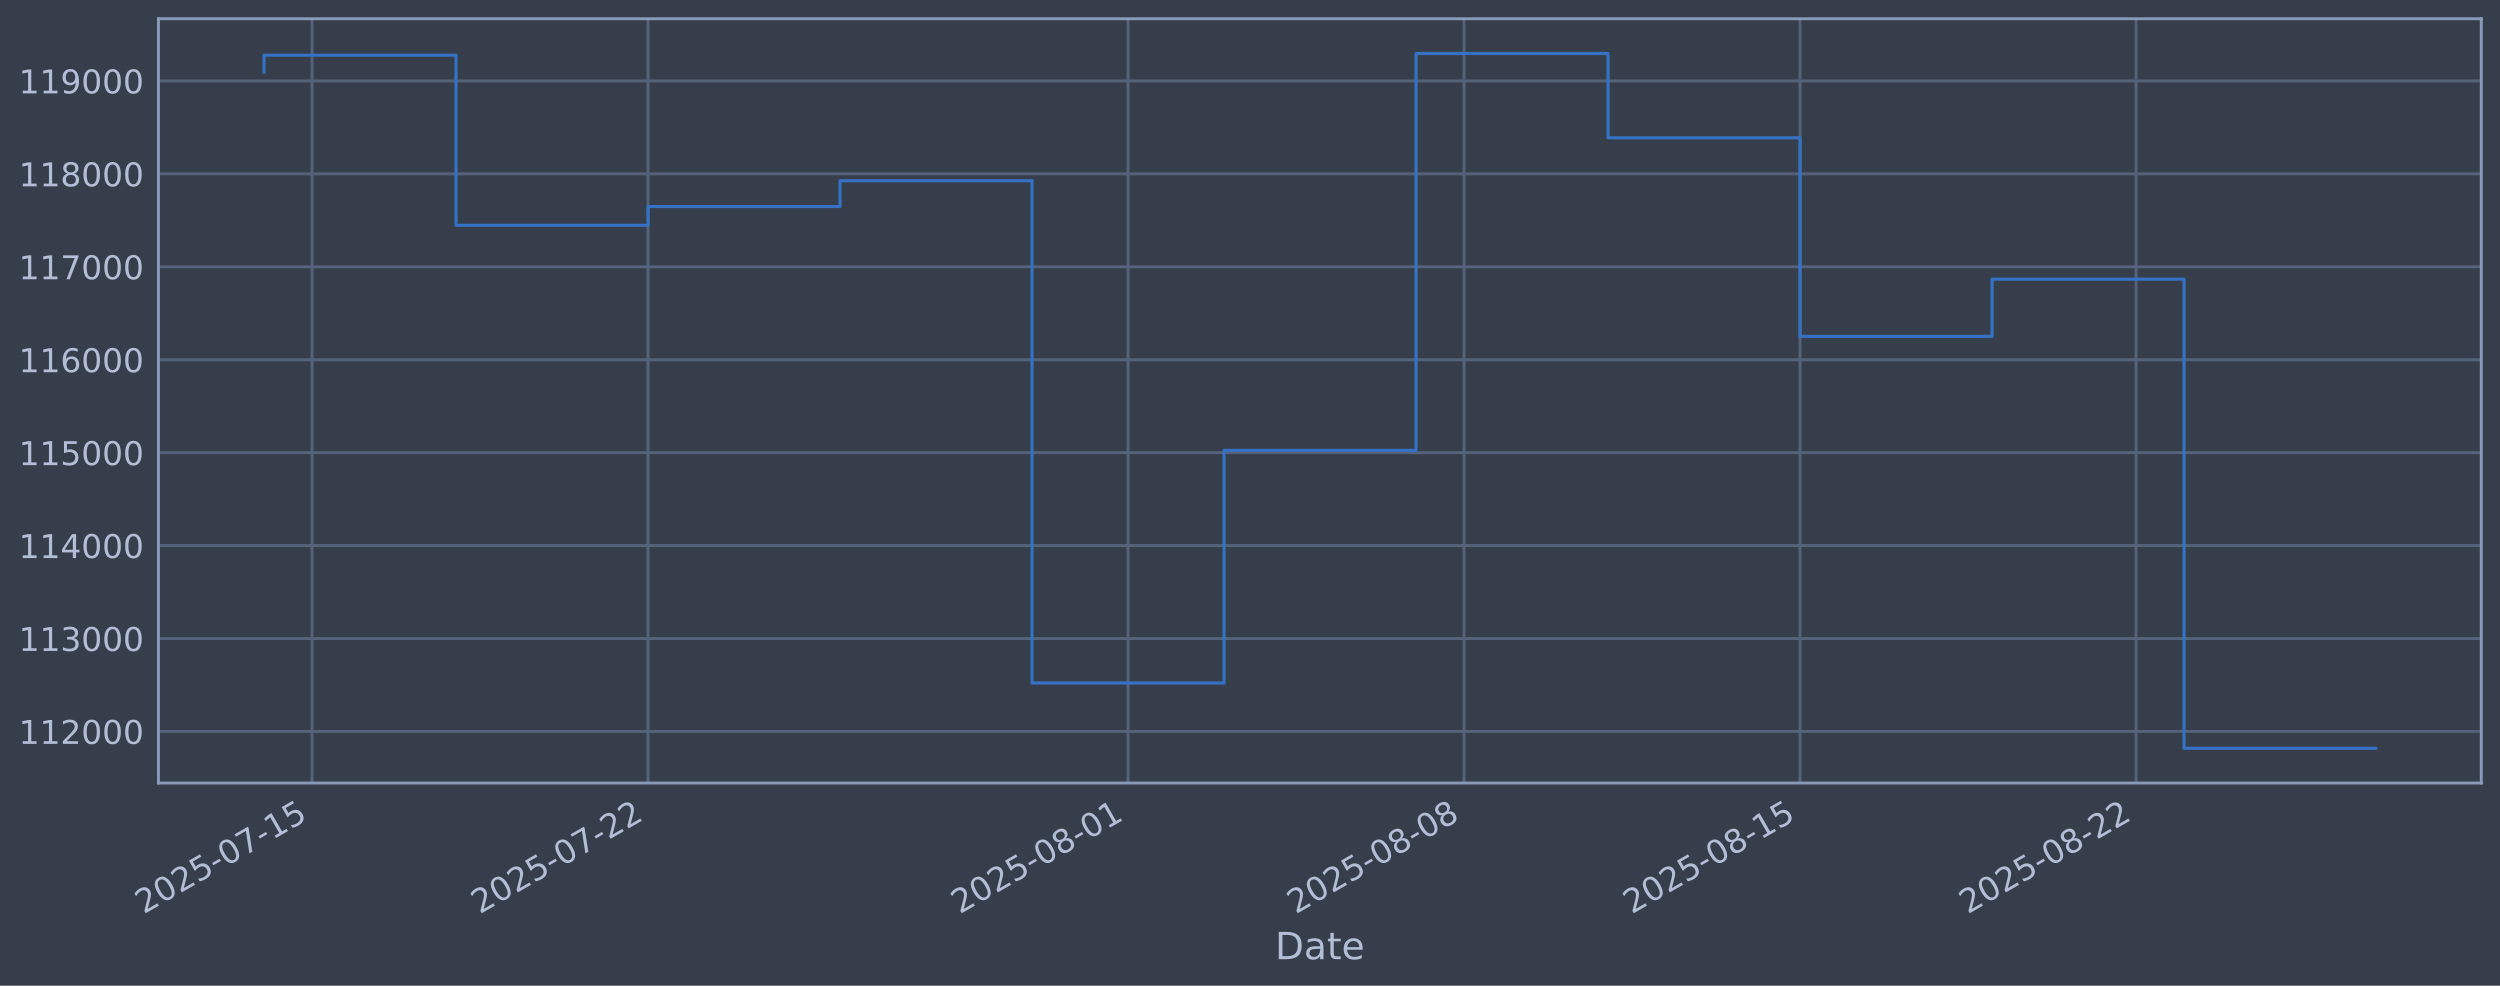
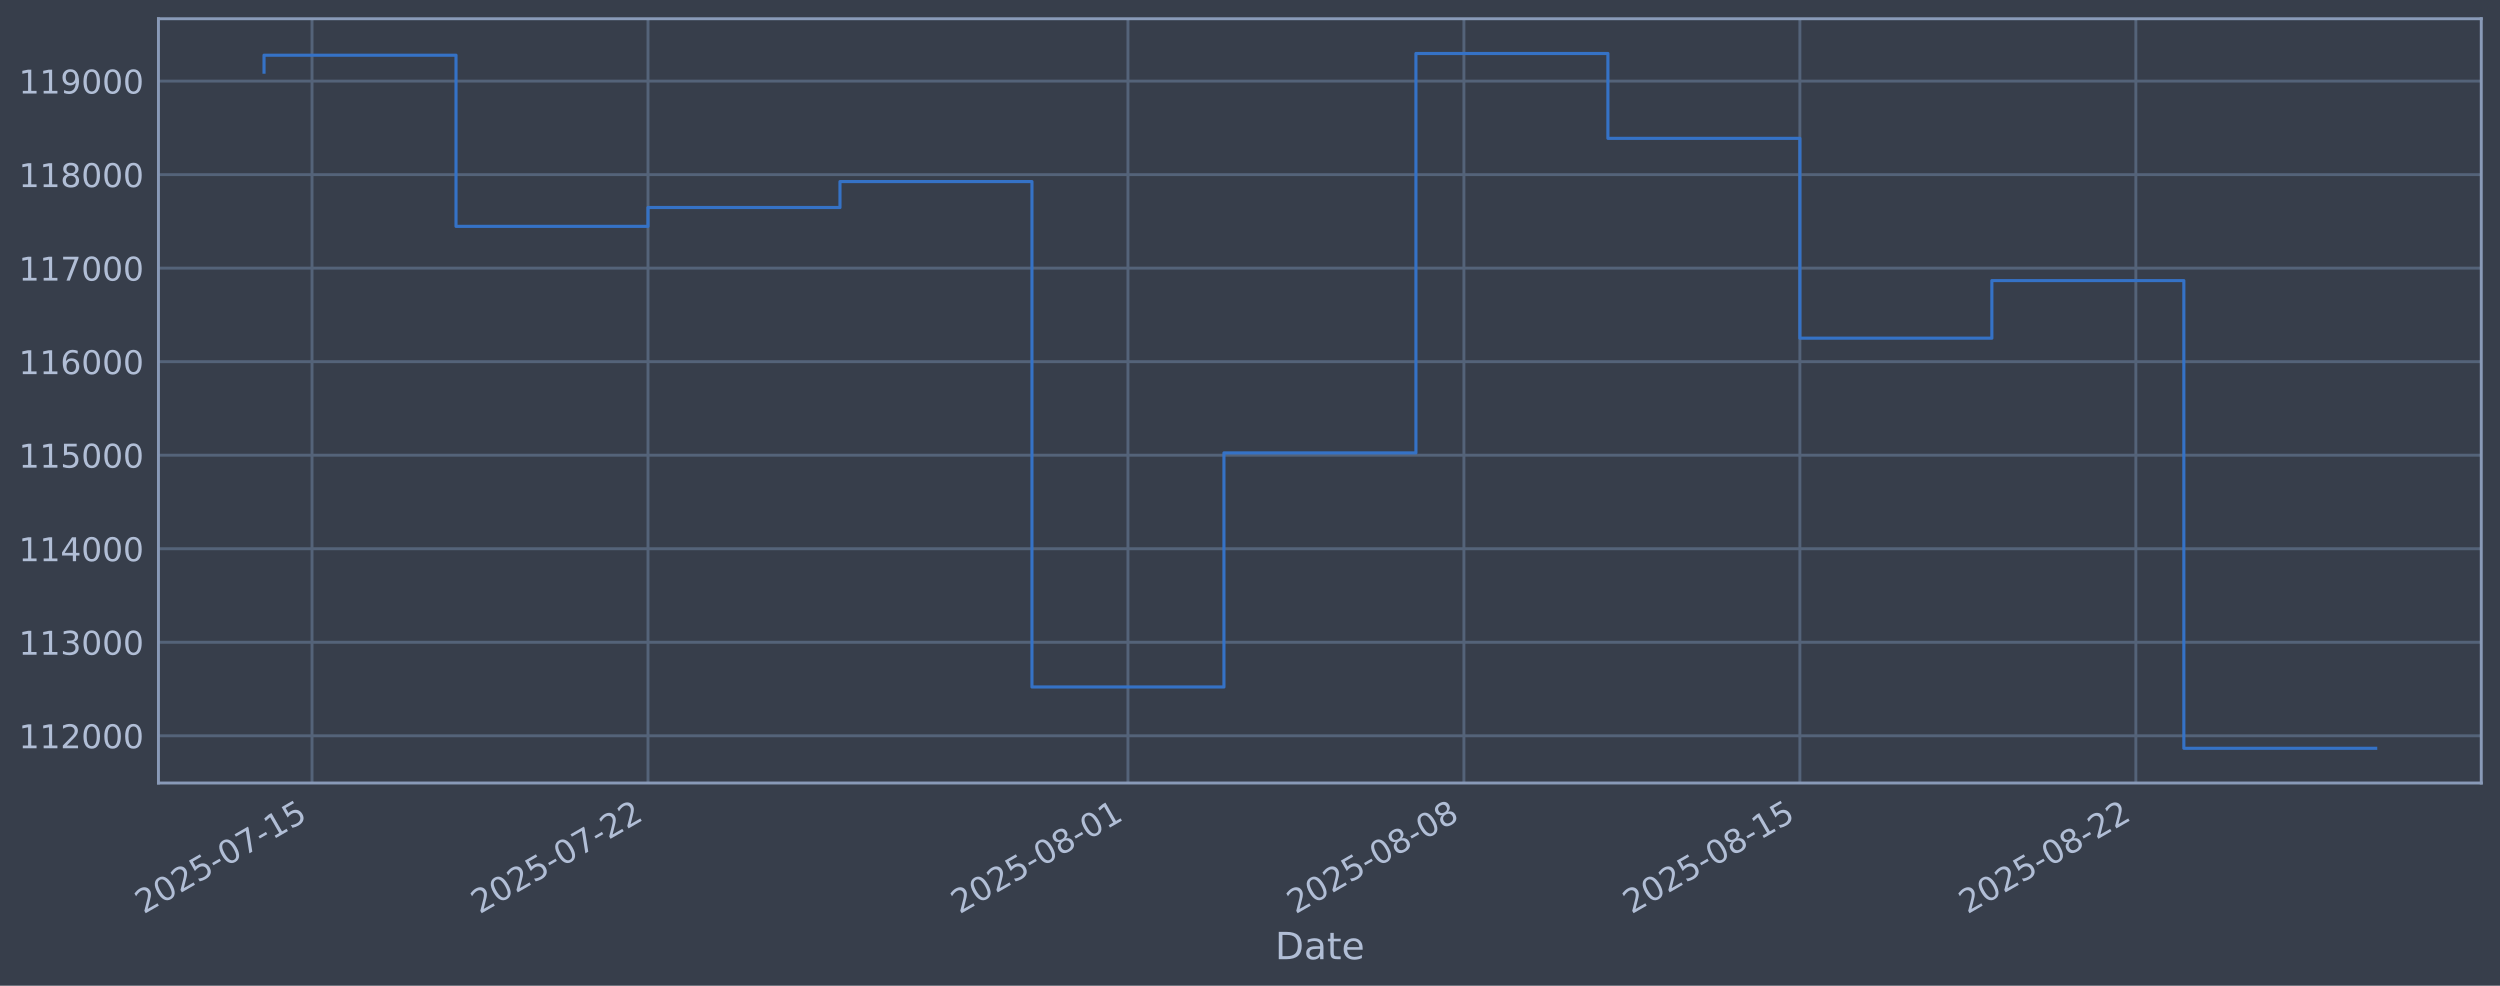
<svg xmlns="http://www.w3.org/2000/svg" xmlns:xlink="http://www.w3.org/1999/xlink" width="960.9pt" height="378.87pt" viewBox="0 0 960.9 378.87" version="1.1">
  <defs>
    <style type="text/css">*{stroke-linejoin: round; stroke-linecap: butt}</style>
  </defs>
  <g id="figure_1">
    <g id="patch_1">
      <path d="M 0 378.87  L 960.9 378.87  L 960.9 0  L 0 0  z " style="fill: #373e4b" />
    </g>
    <g id="axes_1">
      <g id="patch_2">
        <path d="M 60.901 300.96  L 953.701 300.96  L 953.701 7.2  L 60.901 7.2  z " style="fill: #373e4b" />
      </g>
      <g id="matplotlib.axis_1">
        <g id="xtick_1">
          <g id="line2d_1">
-             <path d="M 119.932 300.96  L 119.932 7.2  " clip-path="url(#pf824b93299)" style="fill: none; stroke: #546379; stroke-width: 1.12; stroke-linecap: square" />
+             <path d="M 119.93 300.96  L 119.93 7.2  " clip-path="url(#p4b62168a93)" style="fill: none; stroke: #546379; stroke-width: 1.12; stroke-linecap: square" />
          </g>
          <g id="line2d_2" />
          <g id="text_1">
-             <g style="fill: #b1bed6" transform="translate(55.20654 351.4642) rotate(-30) scale(0.126 -0.126)">
+             <g style="fill: #b1bed6" transform="translate(55.20429 351.4642) rotate(-30) scale(0.126 -0.126)">
              <defs>
                <path id="DejaVuSans-32" d="M 1228 531  L 3431 531  L 3431 0  L 469 0  L 469 531  Q 828 903 1448 1529  Q 2069 2156 2228 2338  Q 2531 2678 2651 2914  Q 2772 3150 2772 3378  Q 2772 3750 2511 3984  Q 2250 4219 1831 4219  Q 1534 4219 1204 4116  Q 875 4013 500 3803  L 500 4441  Q 881 4594 1212 4672  Q 1544 4750 1819 4750  Q 2544 4750 2975 4387  Q 3406 4025 3406 3419  Q 3406 3131 3298 2873  Q 3191 2616 2906 2266  Q 2828 2175 2409 1742  Q 1991 1309 1228 531  z " transform="scale(0.015625)" />
                <path id="DejaVuSans-30" d="M 2034 4250  Q 1547 4250 1301 3770  Q 1056 3291 1056 2328  Q 1056 1369 1301 889  Q 1547 409 2034 409  Q 2525 409 2770 889  Q 3016 1369 3016 2328  Q 3016 3291 2770 3770  Q 2525 4250 2034 4250  z M 2034 4750  Q 2819 4750 3233 4129  Q 3647 3509 3647 2328  Q 3647 1150 3233 529  Q 2819 -91 2034 -91  Q 1250 -91 836 529  Q 422 1150 422 2328  Q 422 3509 836 4129  Q 1250 4750 2034 4750  z " transform="scale(0.015625)" />
                <path id="DejaVuSans-35" d="M 691 4666  L 3169 4666  L 3169 4134  L 1269 4134  L 1269 2991  Q 1406 3038 1543 3061  Q 1681 3084 1819 3084  Q 2600 3084 3056 2656  Q 3513 2228 3513 1497  Q 3513 744 3044 326  Q 2575 -91 1722 -91  Q 1428 -91 1123 -41  Q 819 9 494 109  L 494 744  Q 775 591 1075 516  Q 1375 441 1709 441  Q 2250 441 2565 725  Q 2881 1009 2881 1497  Q 2881 1984 2565 2268  Q 2250 2553 1709 2553  Q 1456 2553 1204 2497  Q 953 2441 691 2322  L 691 4666  z " transform="scale(0.015625)" />
                <path id="DejaVuSans-2d" d="M 313 2009  L 1997 2009  L 1997 1497  L 313 1497  L 313 2009  z " transform="scale(0.015625)" />
                <path id="DejaVuSans-37" d="M 525 4666  L 3525 4666  L 3525 4397  L 1831 0  L 1172 0  L 2766 4134  L 525 4134  L 525 4666  z " transform="scale(0.015625)" />
                <path id="DejaVuSans-31" d="M 794 531  L 1825 531  L 1825 4091  L 703 3866  L 703 4441  L 1819 4666  L 2450 4666  L 2450 531  L 3481 531  L 3481 0  L 794 0  L 794 531  z " transform="scale(0.015625)" />
              </defs>
              <use xlink:href="#DejaVuSans-32" />
              <use xlink:href="#DejaVuSans-30" transform="translate(63.62305 0)" />
              <use xlink:href="#DejaVuSans-32" transform="translate(127.2461 0)" />
              <use xlink:href="#DejaVuSans-35" transform="translate(190.8691 0)" />
              <use xlink:href="#DejaVuSans-2d" transform="translate(254.4922 0)" />
              <use xlink:href="#DejaVuSans-30" transform="translate(290.5762 0)" />
              <use xlink:href="#DejaVuSans-37" transform="translate(354.1992 0)" />
              <use xlink:href="#DejaVuSans-2d" transform="translate(417.8223 0)" />
              <use xlink:href="#DejaVuSans-31" transform="translate(453.9062 0)" />
              <use xlink:href="#DejaVuSans-35" transform="translate(517.5293 0)" />
            </g>
          </g>
        </g>
        <g id="xtick_2">
          <g id="line2d_3">
-             <path d="M 249.08 300.96  L 249.08 7.2  " clip-path="url(#pf824b93299)" style="fill: none; stroke: #546379; stroke-width: 1.12; stroke-linecap: square" />
+             <path d="M 249.062 300.96  L 249.062 7.2  " clip-path="url(#p4b62168a93)" style="fill: none; stroke: #546379; stroke-width: 1.12; stroke-linecap: square" />
          </g>
          <g id="line2d_4" />
          <g id="text_2">
-             <g style="fill: #b1bed6" transform="translate(184.3547 351.4642) rotate(-30) scale(0.126 -0.126)">
+             <g style="fill: #b1bed6" transform="translate(184.3366 351.4642) rotate(-30) scale(0.126 -0.126)">
              <use xlink:href="#DejaVuSans-32" />
              <use xlink:href="#DejaVuSans-30" transform="translate(63.62305 0)" />
              <use xlink:href="#DejaVuSans-32" transform="translate(127.2461 0)" />
              <use xlink:href="#DejaVuSans-35" transform="translate(190.8691 0)" />
              <use xlink:href="#DejaVuSans-2d" transform="translate(254.4922 0)" />
              <use xlink:href="#DejaVuSans-30" transform="translate(290.5762 0)" />
              <use xlink:href="#DejaVuSans-37" transform="translate(354.1992 0)" />
              <use xlink:href="#DejaVuSans-2d" transform="translate(417.8223 0)" />
              <use xlink:href="#DejaVuSans-32" transform="translate(453.9062 0)" />
              <use xlink:href="#DejaVuSans-32" transform="translate(517.5293 0)" />
            </g>
          </g>
        </g>
        <g id="xtick_3">
          <g id="line2d_5">
-             <path d="M 433.577 300.96  L 433.577 7.2  " clip-path="url(#pf824b93299)" style="fill: none; stroke: #546379; stroke-width: 1.12; stroke-linecap: square" />
+             <path d="M 433.537 300.96  L 433.537 7.2  " clip-path="url(#p4b62168a93)" style="fill: none; stroke: #546379; stroke-width: 1.12; stroke-linecap: square" />
          </g>
          <g id="line2d_6" />
          <g id="text_3">
-             <g style="fill: #b1bed6" transform="translate(368.852 351.4642) rotate(-30) scale(0.126 -0.126)">
+             <g style="fill: #b1bed6" transform="translate(368.8114 351.4642) rotate(-30) scale(0.126 -0.126)">
              <defs>
                <path id="DejaVuSans-38" d="M 2034 2216  Q 1584 2216 1326 1975  Q 1069 1734 1069 1313  Q 1069 891 1326 650  Q 1584 409 2034 409  Q 2484 409 2743 651  Q 3003 894 3003 1313  Q 3003 1734 2745 1975  Q 2488 2216 2034 2216  z M 1403 2484  Q 997 2584 770 2862  Q 544 3141 544 3541  Q 544 4100 942 4425  Q 1341 4750 2034 4750  Q 2731 4750 3128 4425  Q 3525 4100 3525 3541  Q 3525 3141 3298 2862  Q 3072 2584 2669 2484  Q 3125 2378 3379 2068  Q 3634 1759 3634 1313  Q 3634 634 3220 271  Q 2806 -91 2034 -91  Q 1263 -91 848 271  Q 434 634 434 1313  Q 434 1759 690 2068  Q 947 2378 1403 2484  z M 1172 3481  Q 1172 3119 1398 2916  Q 1625 2713 2034 2713  Q 2441 2713 2670 2916  Q 2900 3119 2900 3481  Q 2900 3844 2670 4047  Q 2441 4250 2034 4250  Q 1625 4250 1398 4047  Q 1172 3844 1172 3481  z " transform="scale(0.015625)" />
              </defs>
              <use xlink:href="#DejaVuSans-32" />
              <use xlink:href="#DejaVuSans-30" transform="translate(63.62305 0)" />
              <use xlink:href="#DejaVuSans-32" transform="translate(127.2461 0)" />
              <use xlink:href="#DejaVuSans-35" transform="translate(190.8691 0)" />
              <use xlink:href="#DejaVuSans-2d" transform="translate(254.4922 0)" />
              <use xlink:href="#DejaVuSans-30" transform="translate(290.5762 0)" />
              <use xlink:href="#DejaVuSans-38" transform="translate(354.1992 0)" />
              <use xlink:href="#DejaVuSans-2d" transform="translate(417.8223 0)" />
              <use xlink:href="#DejaVuSans-30" transform="translate(453.9062 0)" />
              <use xlink:href="#DejaVuSans-31" transform="translate(517.5293 0)" />
            </g>
          </g>
        </g>
        <g id="xtick_4">
          <g id="line2d_7">
-             <path d="M 562.726 300.96  L 562.726 7.2  " clip-path="url(#pf824b93299)" style="fill: none; stroke: #546379; stroke-width: 1.12; stroke-linecap: square" />
+             <path d="M 562.669 300.96  L 562.669 7.2  " clip-path="url(#p4b62168a93)" style="fill: none; stroke: #546379; stroke-width: 1.12; stroke-linecap: square" />
          </g>
          <g id="line2d_8" />
          <g id="text_4">
-             <g style="fill: #b1bed6" transform="translate(498.0001 351.4642) rotate(-30) scale(0.126 -0.126)">
+             <g style="fill: #b1bed6" transform="translate(497.9437 351.4642) rotate(-30) scale(0.126 -0.126)">
              <use xlink:href="#DejaVuSans-32" />
              <use xlink:href="#DejaVuSans-30" transform="translate(63.62305 0)" />
              <use xlink:href="#DejaVuSans-32" transform="translate(127.2461 0)" />
              <use xlink:href="#DejaVuSans-35" transform="translate(190.8691 0)" />
              <use xlink:href="#DejaVuSans-2d" transform="translate(254.4922 0)" />
              <use xlink:href="#DejaVuSans-30" transform="translate(290.5762 0)" />
              <use xlink:href="#DejaVuSans-38" transform="translate(354.1992 0)" />
              <use xlink:href="#DejaVuSans-2d" transform="translate(417.8223 0)" />
              <use xlink:href="#DejaVuSans-30" transform="translate(453.9062 0)" />
              <use xlink:href="#DejaVuSans-38" transform="translate(517.5293 0)" />
            </g>
          </g>
        </g>
        <g id="xtick_5">
          <g id="line2d_9">
-             <path d="M 691.874 300.96  L 691.874 7.2  " clip-path="url(#pf824b93299)" style="fill: none; stroke: #546379; stroke-width: 1.12; stroke-linecap: square" />
+             <path d="M 691.802 300.96  L 691.802 7.2  " clip-path="url(#p4b62168a93)" style="fill: none; stroke: #546379; stroke-width: 1.12; stroke-linecap: square" />
          </g>
          <g id="line2d_10" />
          <g id="text_5">
-             <g style="fill: #b1bed6" transform="translate(627.1482 351.4642) rotate(-30) scale(0.126 -0.126)">
+             <g style="fill: #b1bed6" transform="translate(627.076 351.4642) rotate(-30) scale(0.126 -0.126)">
              <use xlink:href="#DejaVuSans-32" />
              <use xlink:href="#DejaVuSans-30" transform="translate(63.62305 0)" />
              <use xlink:href="#DejaVuSans-32" transform="translate(127.2461 0)" />
              <use xlink:href="#DejaVuSans-35" transform="translate(190.8691 0)" />
              <use xlink:href="#DejaVuSans-2d" transform="translate(254.4922 0)" />
              <use xlink:href="#DejaVuSans-30" transform="translate(290.5762 0)" />
              <use xlink:href="#DejaVuSans-38" transform="translate(354.1992 0)" />
              <use xlink:href="#DejaVuSans-2d" transform="translate(417.8223 0)" />
              <use xlink:href="#DejaVuSans-31" transform="translate(453.9062 0)" />
              <use xlink:href="#DejaVuSans-35" transform="translate(517.5293 0)" />
            </g>
          </g>
        </g>
        <g id="xtick_6">
          <g id="line2d_11">
-             <path d="M 821.022 300.96  L 821.022 7.2  " clip-path="url(#pf824b93299)" style="fill: none; stroke: #546379; stroke-width: 1.12; stroke-linecap: square" />
+             <path d="M 820.934 300.96  L 820.934 7.2  " clip-path="url(#p4b62168a93)" style="fill: none; stroke: #546379; stroke-width: 1.12; stroke-linecap: square" />
          </g>
          <g id="line2d_12" />
          <g id="text_6">
-             <g style="fill: #b1bed6" transform="translate(756.2963 351.4642) rotate(-30) scale(0.126 -0.126)">
+             <g style="fill: #b1bed6" transform="translate(756.2084 351.4642) rotate(-30) scale(0.126 -0.126)">
              <use xlink:href="#DejaVuSans-32" />
              <use xlink:href="#DejaVuSans-30" transform="translate(63.62305 0)" />
              <use xlink:href="#DejaVuSans-32" transform="translate(127.2461 0)" />
              <use xlink:href="#DejaVuSans-35" transform="translate(190.8691 0)" />
              <use xlink:href="#DejaVuSans-2d" transform="translate(254.4922 0)" />
              <use xlink:href="#DejaVuSans-30" transform="translate(290.5762 0)" />
              <use xlink:href="#DejaVuSans-38" transform="translate(354.1992 0)" />
              <use xlink:href="#DejaVuSans-2d" transform="translate(417.8223 0)" />
              <use xlink:href="#DejaVuSans-32" transform="translate(453.9062 0)" />
              <use xlink:href="#DejaVuSans-32" transform="translate(517.5293 0)" />
            </g>
          </g>
        </g>
        <g id="text_7">
          <g style="fill: #b1bed6" transform="translate(490.0914 368.6753) scale(0.144 -0.144)">
            <defs>
              <path id="DejaVuSans-44" d="M 1259 4147  L 1259 519  L 2022 519  Q 2988 519 3436 956  Q 3884 1394 3884 2338  Q 3884 3275 3436 3711  Q 2988 4147 2022 4147  L 1259 4147  z M 628 4666  L 1925 4666  Q 3281 4666 3915 4102  Q 4550 3538 4550 2338  Q 4550 1131 3912 565  Q 3275 0 1925 0  L 628 0  L 628 4666  z " transform="scale(0.015625)" />
              <path id="DejaVuSans-61" d="M 2194 1759  Q 1497 1759 1228 1600  Q 959 1441 959 1056  Q 959 750 1161 570  Q 1363 391 1709 391  Q 2188 391 2477 730  Q 2766 1069 2766 1631  L 2766 1759  L 2194 1759  z M 3341 1997  L 3341 0  L 2766 0  L 2766 531  Q 2569 213 2275 61  Q 1981 -91 1556 -91  Q 1019 -91 701 211  Q 384 513 384 1019  Q 384 1609 779 1909  Q 1175 2209 1959 2209  L 2766 2209  L 2766 2266  Q 2766 2663 2505 2880  Q 2244 3097 1772 3097  Q 1472 3097 1187 3025  Q 903 2953 641 2809  L 641 3341  Q 956 3463 1253 3523  Q 1550 3584 1831 3584  Q 2591 3584 2966 3190  Q 3341 2797 3341 1997  z " transform="scale(0.015625)" />
              <path id="DejaVuSans-74" d="M 1172 4494  L 1172 3500  L 2356 3500  L 2356 3053  L 1172 3053  L 1172 1153  Q 1172 725 1289 603  Q 1406 481 1766 481  L 2356 481  L 2356 0  L 1766 0  Q 1100 0 847 248  Q 594 497 594 1153  L 594 3053  L 172 3053  L 172 3500  L 594 3500  L 594 4494  L 1172 4494  z " transform="scale(0.015625)" />
              <path id="DejaVuSans-65" d="M 3597 1894  L 3597 1613  L 953 1613  Q 991 1019 1311 708  Q 1631 397 2203 397  Q 2534 397 2845 478  Q 3156 559 3463 722  L 3463 178  Q 3153 47 2828 -22  Q 2503 -91 2169 -91  Q 1331 -91 842 396  Q 353 884 353 1716  Q 353 2575 817 3079  Q 1281 3584 2069 3584  Q 2775 3584 3186 3129  Q 3597 2675 3597 1894  z M 3022 2063  Q 3016 2534 2758 2815  Q 2500 3097 2075 3097  Q 1594 3097 1305 2825  Q 1016 2553 972 2059  L 3022 2063  z " transform="scale(0.015625)" />
            </defs>
            <use xlink:href="#DejaVuSans-44" />
            <use xlink:href="#DejaVuSans-61" transform="translate(77.00195 0)" />
            <use xlink:href="#DejaVuSans-74" transform="translate(138.2812 0)" />
            <use xlink:href="#DejaVuSans-65" transform="translate(177.4902 0)" />
          </g>
        </g>
      </g>
      <g id="matplotlib.axis_2">
        <g id="ytick_1">
          <g id="line2d_13">
-             <path d="M 60.901 281.137  L 953.701 281.137  " clip-path="url(#pf824b93299)" style="fill: none; stroke: #546379; stroke-width: 1.12; stroke-linecap: square" />
+             <path d="M 60.901 282.807  L 953.701 282.807  " clip-path="url(#p4b62168a93)" style="fill: none; stroke: #546379; stroke-width: 1.12; stroke-linecap: square" />
          </g>
          <g id="line2d_14" />
          <g id="text_8">
-             <g style="fill: #b1bed6" transform="translate(7.2 285.9243) scale(0.126 -0.126)">
+             <g style="fill: #b1bed6" transform="translate(7.2 287.5944) scale(0.126 -0.126)">
              <use xlink:href="#DejaVuSans-31" />
              <use xlink:href="#DejaVuSans-31" transform="translate(63.62305 0)" />
              <use xlink:href="#DejaVuSans-32" transform="translate(127.2461 0)" />
              <use xlink:href="#DejaVuSans-30" transform="translate(190.8691 0)" />
              <use xlink:href="#DejaVuSans-30" transform="translate(254.4922 0)" />
              <use xlink:href="#DejaVuSans-30" transform="translate(318.1152 0)" />
            </g>
          </g>
        </g>
        <g id="ytick_2">
          <g id="line2d_15">
-             <path d="M 60.901 245.418  L 953.701 245.418  " clip-path="url(#pf824b93299)" style="fill: none; stroke: #546379; stroke-width: 1.12; stroke-linecap: square" />
+             <path d="M 60.901 246.859  L 953.701 246.859  " clip-path="url(#p4b62168a93)" style="fill: none; stroke: #546379; stroke-width: 1.12; stroke-linecap: square" />
          </g>
          <g id="line2d_16" />
          <g id="text_9">
-             <g style="fill: #b1bed6" transform="translate(7.2 250.2054) scale(0.126 -0.126)">
+             <g style="fill: #b1bed6" transform="translate(7.2 251.6465) scale(0.126 -0.126)">
              <defs>
                <path id="DejaVuSans-33" d="M 2597 2516  Q 3050 2419 3304 2112  Q 3559 1806 3559 1356  Q 3559 666 3084 287  Q 2609 -91 1734 -91  Q 1441 -91 1130 -33  Q 819 25 488 141  L 488 750  Q 750 597 1062 519  Q 1375 441 1716 441  Q 2309 441 2620 675  Q 2931 909 2931 1356  Q 2931 1769 2642 2001  Q 2353 2234 1838 2234  L 1294 2234  L 1294 2753  L 1863 2753  Q 2328 2753 2575 2939  Q 2822 3125 2822 3475  Q 2822 3834 2567 4026  Q 2313 4219 1838 4219  Q 1578 4219 1281 4162  Q 984 4106 628 3988  L 628 4550  Q 988 4650 1302 4700  Q 1616 4750 1894 4750  Q 2613 4750 3031 4423  Q 3450 4097 3450 3541  Q 3450 3153 3228 2886  Q 3006 2619 2597 2516  z " transform="scale(0.015625)" />
              </defs>
              <use xlink:href="#DejaVuSans-31" />
              <use xlink:href="#DejaVuSans-31" transform="translate(63.62305 0)" />
              <use xlink:href="#DejaVuSans-33" transform="translate(127.2461 0)" />
              <use xlink:href="#DejaVuSans-30" transform="translate(190.8691 0)" />
              <use xlink:href="#DejaVuSans-30" transform="translate(254.4922 0)" />
              <use xlink:href="#DejaVuSans-30" transform="translate(318.1152 0)" />
            </g>
          </g>
        </g>
        <g id="ytick_3">
          <g id="line2d_17">
-             <path d="M 60.901 209.699  L 953.701 209.699  " clip-path="url(#pf824b93299)" style="fill: none; stroke: #546379; stroke-width: 1.12; stroke-linecap: square" />
+             <path d="M 60.901 210.912  L 953.701 210.912  " clip-path="url(#p4b62168a93)" style="fill: none; stroke: #546379; stroke-width: 1.12; stroke-linecap: square" />
          </g>
          <g id="line2d_18" />
          <g id="text_10">
-             <g style="fill: #b1bed6" transform="translate(7.2 214.4865) scale(0.126 -0.126)">
+             <g style="fill: #b1bed6" transform="translate(7.2 215.6987) scale(0.126 -0.126)">
              <defs>
                <path id="DejaVuSans-34" d="M 2419 4116  L 825 1625  L 2419 1625  L 2419 4116  z M 2253 4666  L 3047 4666  L 3047 1625  L 3713 1625  L 3713 1100  L 3047 1100  L 3047 0  L 2419 0  L 2419 1100  L 313 1100  L 313 1709  L 2253 4666  z " transform="scale(0.015625)" />
              </defs>
              <use xlink:href="#DejaVuSans-31" />
              <use xlink:href="#DejaVuSans-31" transform="translate(63.62305 0)" />
              <use xlink:href="#DejaVuSans-34" transform="translate(127.2461 0)" />
              <use xlink:href="#DejaVuSans-30" transform="translate(190.8691 0)" />
              <use xlink:href="#DejaVuSans-30" transform="translate(254.4922 0)" />
              <use xlink:href="#DejaVuSans-30" transform="translate(318.1152 0)" />
            </g>
          </g>
        </g>
        <g id="ytick_4">
          <g id="line2d_19">
-             <path d="M 60.901 173.981  L 953.701 173.981  " clip-path="url(#pf824b93299)" style="fill: none; stroke: #546379; stroke-width: 1.12; stroke-linecap: square" />
+             <path d="M 60.901 174.964  L 953.701 174.964  " clip-path="url(#p4b62168a93)" style="fill: none; stroke: #546379; stroke-width: 1.12; stroke-linecap: square" />
          </g>
          <g id="line2d_20" />
          <g id="text_11">
-             <g style="fill: #b1bed6" transform="translate(7.2 178.7675) scale(0.126 -0.126)">
+             <g style="fill: #b1bed6" transform="translate(7.2 179.7508) scale(0.126 -0.126)">
              <use xlink:href="#DejaVuSans-31" />
              <use xlink:href="#DejaVuSans-31" transform="translate(63.62305 0)" />
              <use xlink:href="#DejaVuSans-35" transform="translate(127.2461 0)" />
              <use xlink:href="#DejaVuSans-30" transform="translate(190.8691 0)" />
              <use xlink:href="#DejaVuSans-30" transform="translate(254.4922 0)" />
              <use xlink:href="#DejaVuSans-30" transform="translate(318.1152 0)" />
            </g>
          </g>
        </g>
        <g id="ytick_5">
          <g id="line2d_21">
-             <path d="M 60.901 138.262  L 953.701 138.262  " clip-path="url(#pf824b93299)" style="fill: none; stroke: #546379; stroke-width: 1.12; stroke-linecap: square" />
+             <path d="M 60.901 139.016  L 953.701 139.016  " clip-path="url(#p4b62168a93)" style="fill: none; stroke: #546379; stroke-width: 1.12; stroke-linecap: square" />
          </g>
          <g id="line2d_22" />
          <g id="text_12">
-             <g style="fill: #b1bed6" transform="translate(7.2 143.0486) scale(0.126 -0.126)">
+             <g style="fill: #b1bed6" transform="translate(7.2 143.803) scale(0.126 -0.126)">
              <defs>
                <path id="DejaVuSans-36" d="M 2113 2584  Q 1688 2584 1439 2293  Q 1191 2003 1191 1497  Q 1191 994 1439 701  Q 1688 409 2113 409  Q 2538 409 2786 701  Q 3034 994 3034 1497  Q 3034 2003 2786 2293  Q 2538 2584 2113 2584  z M 3366 4563  L 3366 3988  Q 3128 4100 2886 4159  Q 2644 4219 2406 4219  Q 1781 4219 1451 3797  Q 1122 3375 1075 2522  Q 1259 2794 1537 2939  Q 1816 3084 2150 3084  Q 2853 3084 3261 2657  Q 3669 2231 3669 1497  Q 3669 778 3244 343  Q 2819 -91 2113 -91  Q 1303 -91 875 529  Q 447 1150 447 2328  Q 447 3434 972 4092  Q 1497 4750 2381 4750  Q 2619 4750 2861 4703  Q 3103 4656 3366 4563  z " transform="scale(0.015625)" />
              </defs>
              <use xlink:href="#DejaVuSans-31" />
              <use xlink:href="#DejaVuSans-31" transform="translate(63.62305 0)" />
              <use xlink:href="#DejaVuSans-36" transform="translate(127.2461 0)" />
              <use xlink:href="#DejaVuSans-30" transform="translate(190.8691 0)" />
              <use xlink:href="#DejaVuSans-30" transform="translate(254.4922 0)" />
              <use xlink:href="#DejaVuSans-30" transform="translate(318.1152 0)" />
            </g>
          </g>
        </g>
        <g id="ytick_6">
          <g id="line2d_23">
-             <path d="M 60.901 102.543  L 953.701 102.543  " clip-path="url(#pf824b93299)" style="fill: none; stroke: #546379; stroke-width: 1.12; stroke-linecap: square" />
+             <path d="M 60.901 103.068  L 953.701 103.068  " clip-path="url(#p4b62168a93)" style="fill: none; stroke: #546379; stroke-width: 1.12; stroke-linecap: square" />
          </g>
          <g id="line2d_24" />
          <g id="text_13">
-             <g style="fill: #b1bed6" transform="translate(7.2 107.3297) scale(0.126 -0.126)">
+             <g style="fill: #b1bed6" transform="translate(7.2 107.8551) scale(0.126 -0.126)">
              <use xlink:href="#DejaVuSans-31" />
              <use xlink:href="#DejaVuSans-31" transform="translate(63.62305 0)" />
              <use xlink:href="#DejaVuSans-37" transform="translate(127.2461 0)" />
              <use xlink:href="#DejaVuSans-30" transform="translate(190.8691 0)" />
              <use xlink:href="#DejaVuSans-30" transform="translate(254.4922 0)" />
              <use xlink:href="#DejaVuSans-30" transform="translate(318.1152 0)" />
            </g>
          </g>
        </g>
        <g id="ytick_7">
          <g id="line2d_25">
-             <path d="M 60.901 66.824  L 953.701 66.824  " clip-path="url(#pf824b93299)" style="fill: none; stroke: #546379; stroke-width: 1.12; stroke-linecap: square" />
+             <path d="M 60.901 67.12  L 953.701 67.12  " clip-path="url(#p4b62168a93)" style="fill: none; stroke: #546379; stroke-width: 1.12; stroke-linecap: square" />
          </g>
          <g id="line2d_26" />
          <g id="text_14">
-             <g style="fill: #b1bed6" transform="translate(7.2 71.61075) scale(0.126 -0.126)">
+             <g style="fill: #b1bed6" transform="translate(7.2 71.9073) scale(0.126 -0.126)">
              <use xlink:href="#DejaVuSans-31" />
              <use xlink:href="#DejaVuSans-31" transform="translate(63.62305 0)" />
              <use xlink:href="#DejaVuSans-38" transform="translate(127.2461 0)" />
              <use xlink:href="#DejaVuSans-30" transform="translate(190.8691 0)" />
              <use xlink:href="#DejaVuSans-30" transform="translate(254.4922 0)" />
              <use xlink:href="#DejaVuSans-30" transform="translate(318.1152 0)" />
            </g>
          </g>
        </g>
        <g id="ytick_8">
          <g id="line2d_27">
-             <path d="M 60.901 31.105  L 953.701 31.105  " clip-path="url(#pf824b93299)" style="fill: none; stroke: #546379; stroke-width: 1.12; stroke-linecap: square" />
+             <path d="M 60.901 31.172  L 953.701 31.172  " clip-path="url(#p4b62168a93)" style="fill: none; stroke: #546379; stroke-width: 1.12; stroke-linecap: square" />
          </g>
          <g id="line2d_28" />
          <g id="text_15">
-             <g style="fill: #b1bed6" transform="translate(7.2 35.89183) scale(0.126 -0.126)">
+             <g style="fill: #b1bed6" transform="translate(7.2 35.95945) scale(0.126 -0.126)">
              <defs>
                <path id="DejaVuSans-39" d="M 703 97  L 703 672  Q 941 559 1184 500  Q 1428 441 1663 441  Q 2288 441 2617 861  Q 2947 1281 2994 2138  Q 2813 1869 2534 1725  Q 2256 1581 1919 1581  Q 1219 1581 811 2004  Q 403 2428 403 3163  Q 403 3881 828 4315  Q 1253 4750 1959 4750  Q 2769 4750 3195 4129  Q 3622 3509 3622 2328  Q 3622 1225 3098 567  Q 2575 -91 1691 -91  Q 1453 -91 1209 -44  Q 966 3 703 97  z M 1959 2075  Q 2384 2075 2632 2365  Q 2881 2656 2881 3163  Q 2881 3666 2632 3958  Q 2384 4250 1959 4250  Q 1534 4250 1286 3958  Q 1038 3666 1038 3163  Q 1038 2656 1286 2365  Q 1534 2075 1959 2075  z " transform="scale(0.015625)" />
              </defs>
              <use xlink:href="#DejaVuSans-31" />
              <use xlink:href="#DejaVuSans-31" transform="translate(63.62305 0)" />
              <use xlink:href="#DejaVuSans-39" transform="translate(127.2461 0)" />
              <use xlink:href="#DejaVuSans-30" transform="translate(190.8691 0)" />
              <use xlink:href="#DejaVuSans-30" transform="translate(254.4922 0)" />
              <use xlink:href="#DejaVuSans-30" transform="translate(318.1152 0)" />
            </g>
          </g>
        </g>
      </g>
      <g id="line2d_29">
-         <path d="M 101.482 27.698  L 101.482 21.216  L 175.281 21.216  L 175.281 86.584  L 249.08 86.584  L 249.08 79.385  L 322.879 79.385  L 322.879 69.483  L 396.678 69.483  L 396.678 262.503  L 470.477 262.503  L 470.477 173.107  L 544.276 173.107  L 544.276 20.553  L 618.075 20.553  L 618.075 52.968  L 691.874 52.968  L 691.874 129.292  L 765.673 129.292  L 765.673 107.295  L 839.472 107.295  L 839.472 287.607  L 913.119 287.607  " clip-path="url(#pf824b93299)" style="fill: none; stroke: #3572c6; stroke-width: 1.2; stroke-linecap: square" />
+         <path d="M 101.482 27.743  L 101.482 21.22  L 175.272 21.22  L 175.272 87.007  L 249.062 87.007  L 249.062 79.762  L 322.852 79.762  L 322.852 69.797  L 396.642 69.797  L 396.642 264.053  L 470.432 264.053  L 470.432 174.085  L 544.222 174.085  L 544.222 20.553  L 618.012 20.553  L 618.012 53.176  L 691.802 53.176  L 691.802 129.989  L 765.591 129.989  L 765.591 107.851  L 839.381 107.851  L 839.381 287.607  L 913.119 287.607  " clip-path="url(#p4b62168a93)" style="fill: none; stroke: #3572c6; stroke-width: 1.2; stroke-linecap: square" />
      </g>
      <g id="patch_3">
        <path d="M 60.901 300.96  L 60.901 7.2  " style="fill: none; stroke: #899ab8; stroke-width: 1.12; stroke-linejoin: miter; stroke-linecap: square" />
      </g>
      <g id="patch_4">
        <path d="M 953.701 300.96  L 953.701 7.2  " style="fill: none; stroke: #899ab8; stroke-width: 1.12; stroke-linejoin: miter; stroke-linecap: square" />
      </g>
      <g id="patch_5">
        <path d="M 60.901 300.96  L 953.701 300.96  " style="fill: none; stroke: #899ab8; stroke-width: 1.12; stroke-linejoin: miter; stroke-linecap: square" />
      </g>
      <g id="patch_6">
        <path d="M 60.901 7.2  L 953.701 7.2  " style="fill: none; stroke: #899ab8; stroke-width: 1.12; stroke-linejoin: miter; stroke-linecap: square" />
      </g>
    </g>
  </g>
  <defs>
-     <clipPath id="pf824b93299">
+     <clipPath id="p4b62168a93">
      <rect x="60.901" y="7.2" width="892.8" height="293.76" />
    </clipPath>
  </defs>
</svg>
